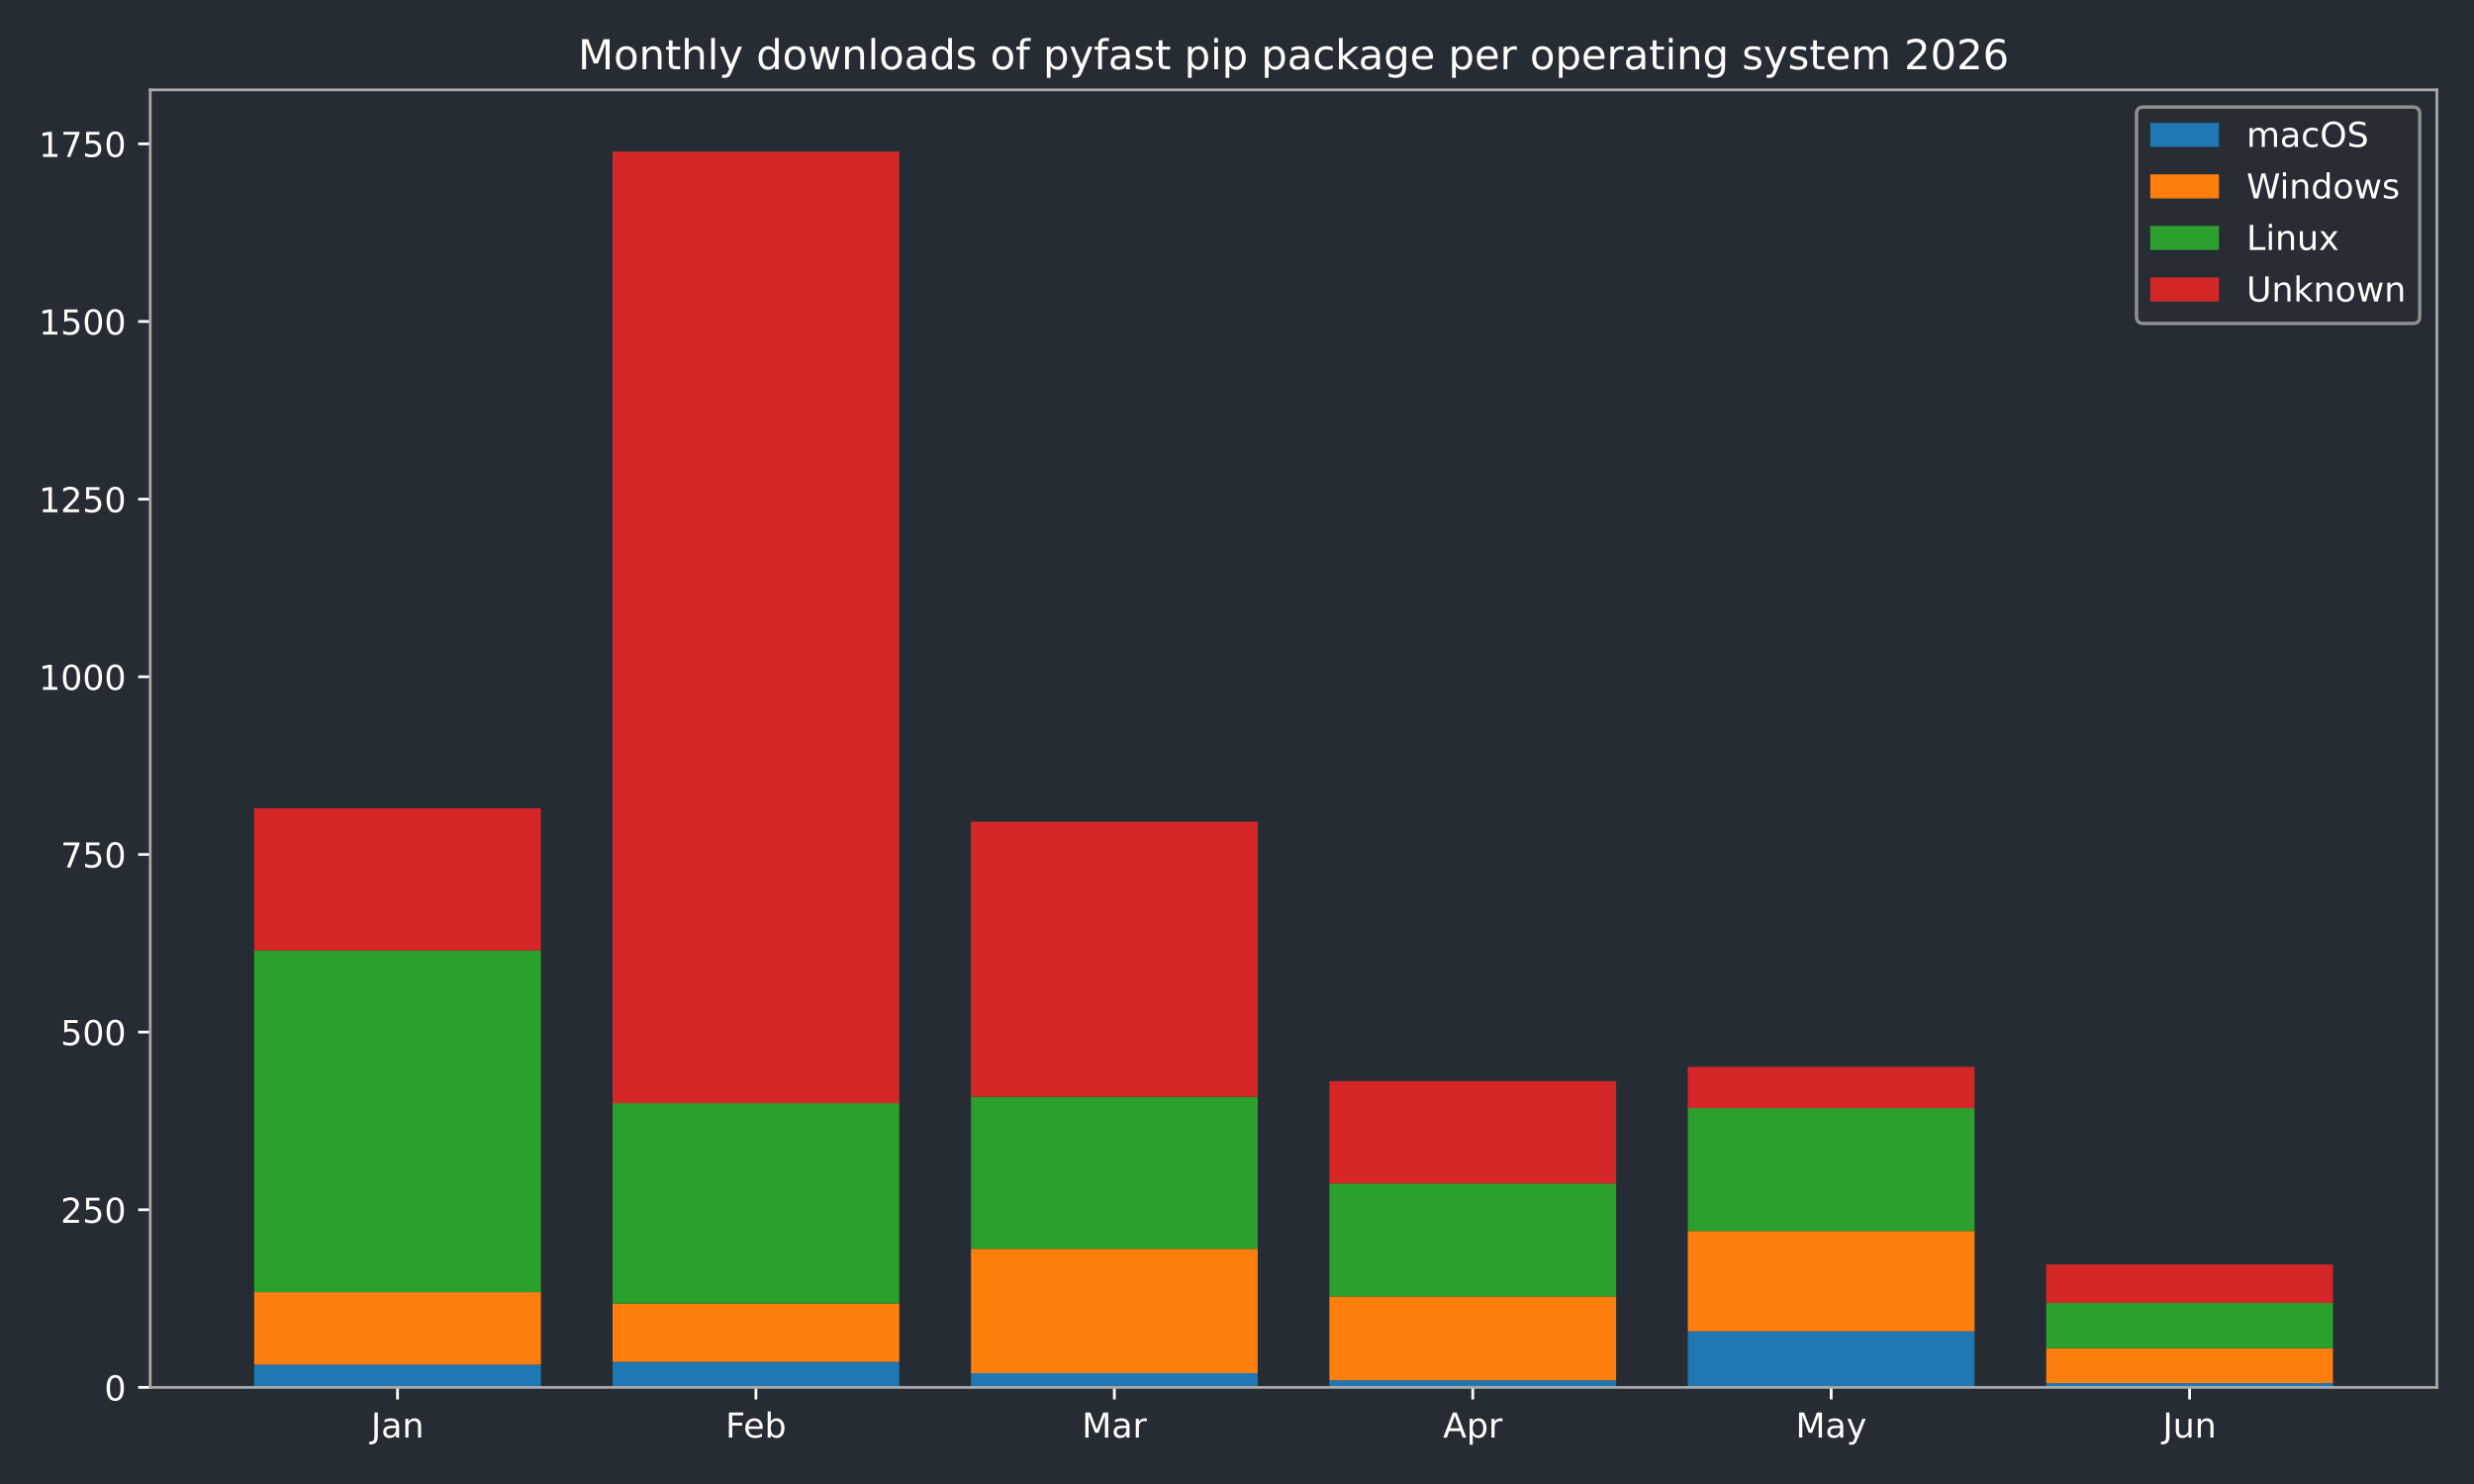
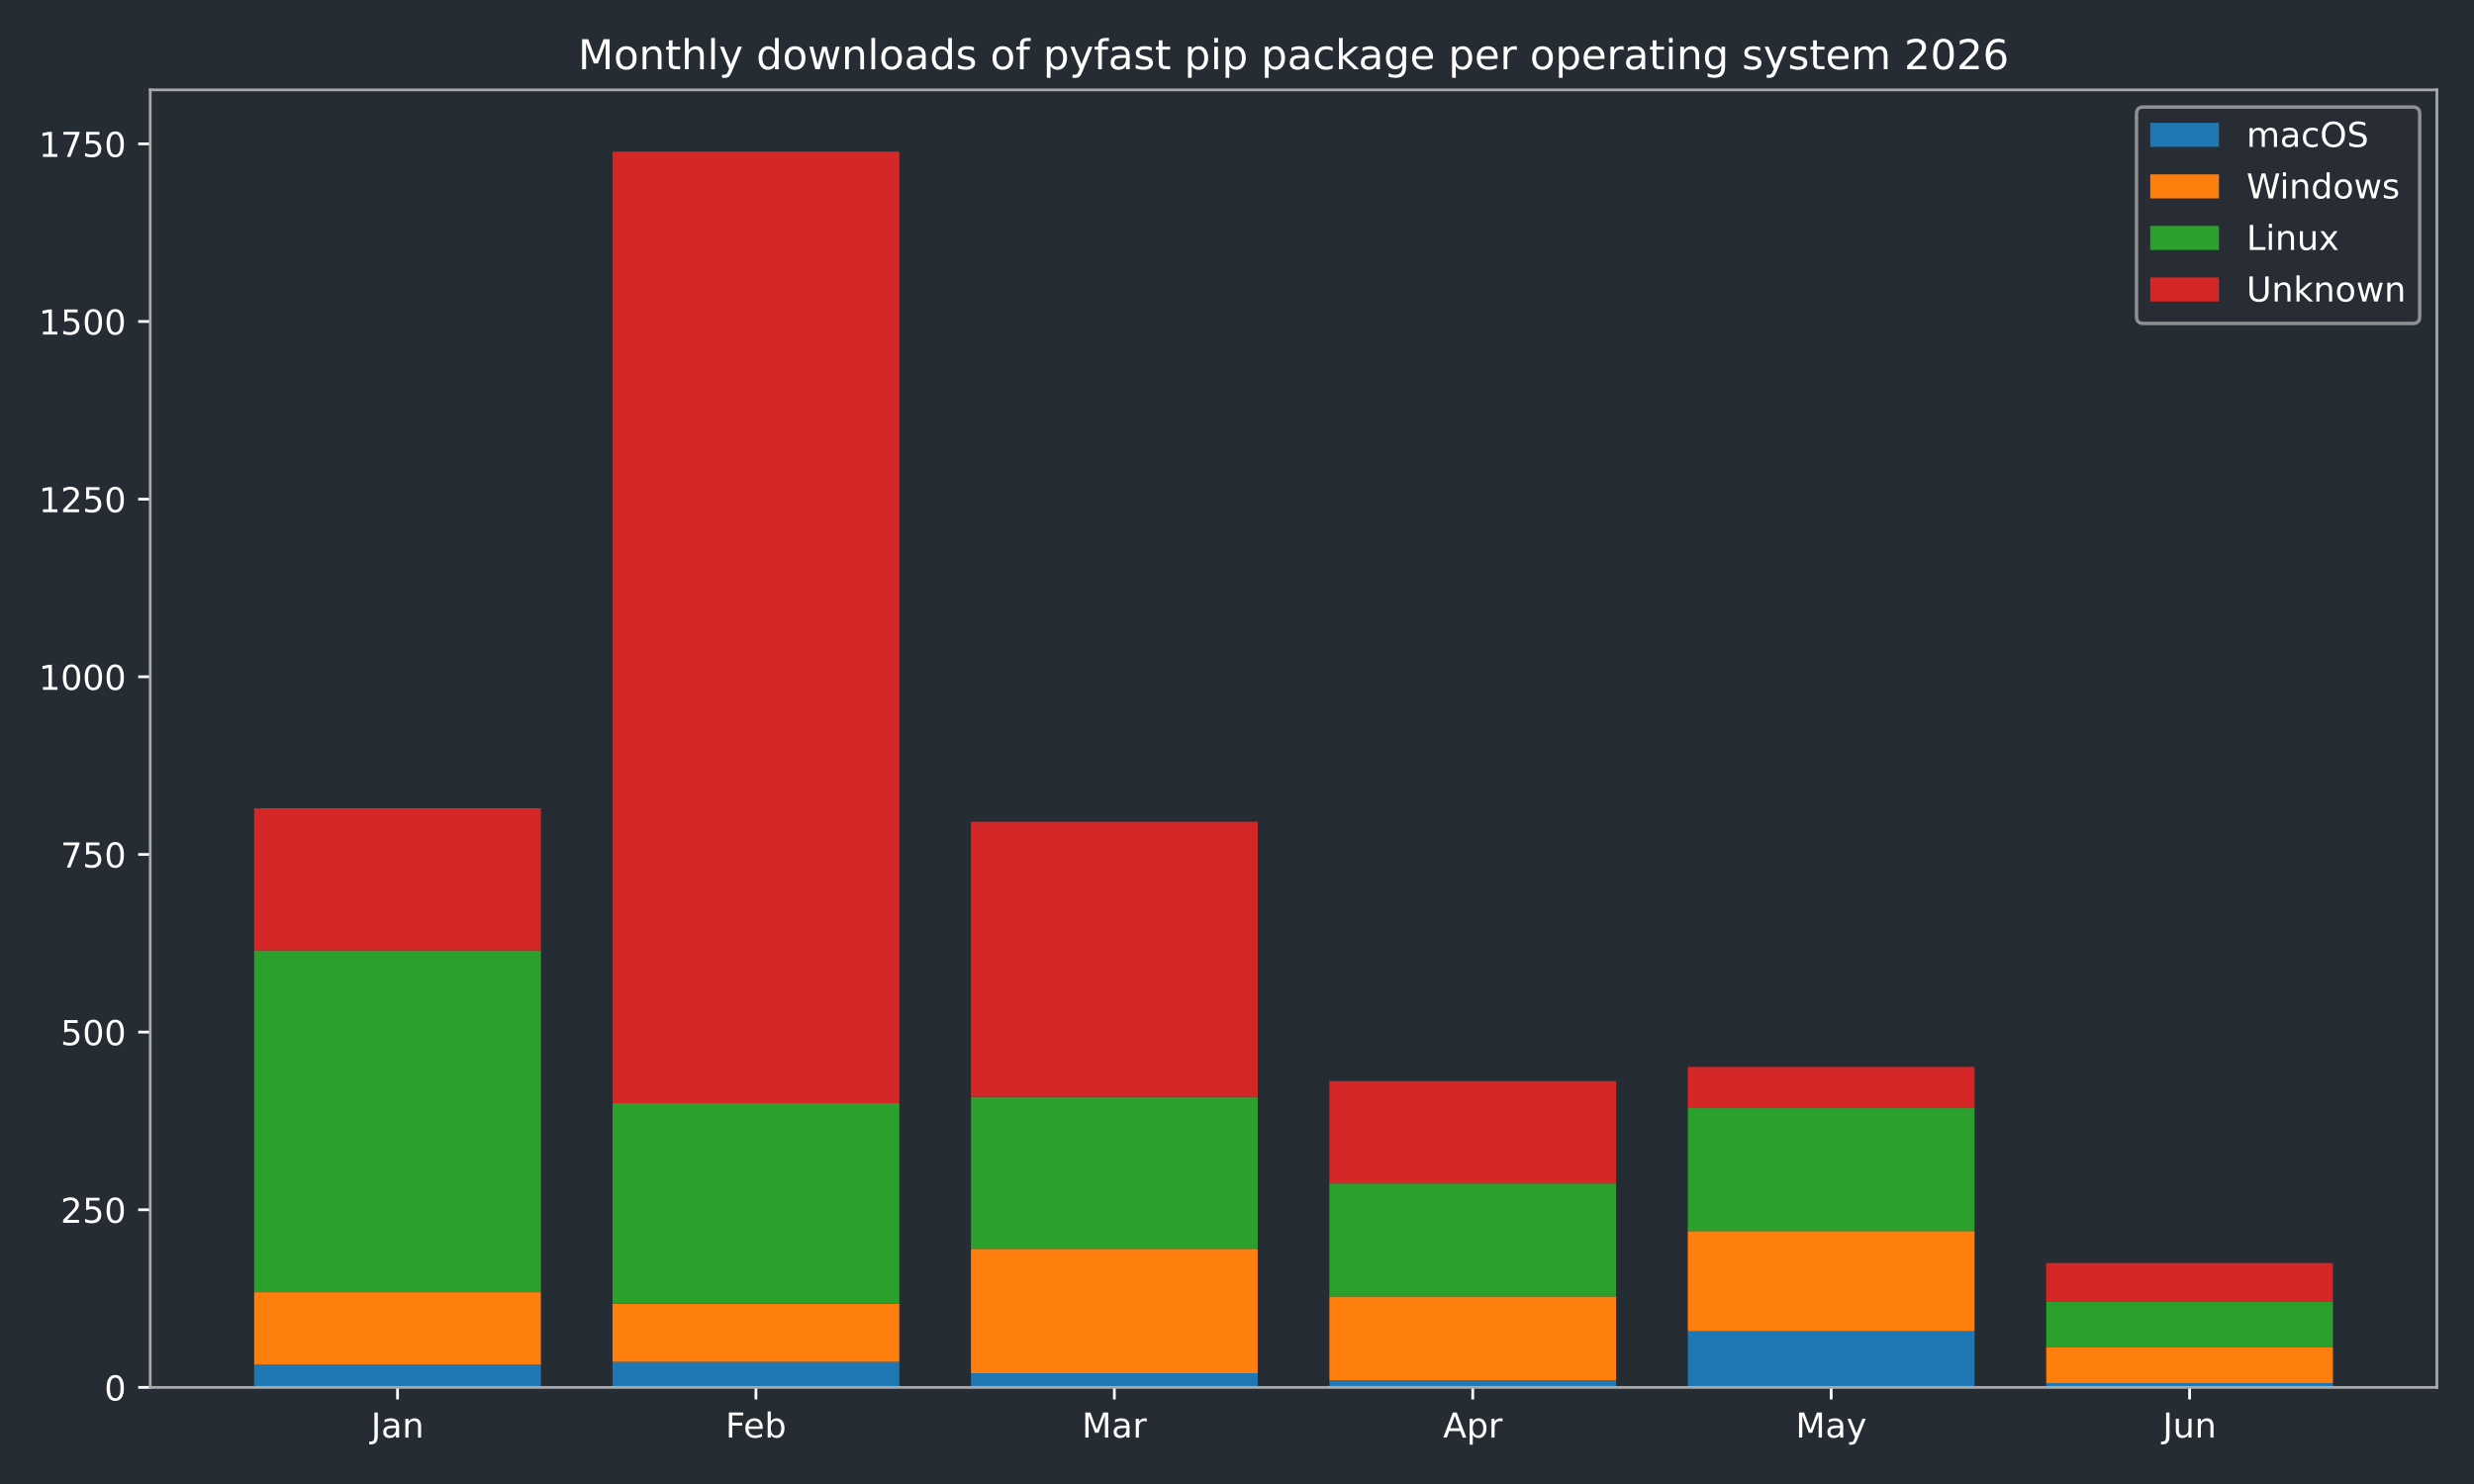
<svg xmlns="http://www.w3.org/2000/svg" xmlns:xlink="http://www.w3.org/1999/xlink" width="720pt" height="432pt" viewBox="0 0 720 432" version="1.1">
  <defs>
    <style type="text/css">*{stroke-linejoin: round; stroke-linecap: butt}</style>
  </defs>
  <g id="figure_1">
    <g id="patch_1">
      <path d="M 0 432  L 720 432  L 720 0  L 0 0  z " style="fill: #262c33" />
    </g>
    <g id="axes_1">
      <g id="patch_2">
        <path d="M 43.72 403.878  L 709.2 403.878  L 709.2 26.16  L 43.72 26.16  z " style="fill: #262c33" />
      </g>
      <g id="patch_3">
-         <path d="M 73.969 403.878  L 157.415 403.878  L 157.415 397.258  L 73.969 397.258  z " clip-path="url(#peeec0d2fd9)" style="fill: #1f77b4" />
+         <path d="M 73.969 403.878  L 157.415 403.878  L 157.415 397.258  L 73.969 397.258  z " clip-path="url(#pc3f02d7038)" style="fill: #1f77b4" />
      </g>
      <g id="patch_4">
-         <path d="M 178.276 403.878  L 261.722 403.878  L 261.722 396.431  L 178.276 396.431  z " clip-path="url(#peeec0d2fd9)" style="fill: #1f77b4" />
+         <path d="M 178.276 403.878  L 261.722 403.878  L 261.722 396.431  L 178.276 396.431  z " clip-path="url(#pc3f02d7038)" style="fill: #1f77b4" />
      </g>
      <g id="patch_5">
-         <path d="M 282.584 403.878  L 366.029 403.878  L 366.029 399.74  L 282.584 399.74  z " clip-path="url(#peeec0d2fd9)" style="fill: #1f77b4" />
+         <path d="M 282.584 403.878  L 366.029 403.878  L 366.029 399.74  L 282.584 399.74  z " clip-path="url(#pc3f02d7038)" style="fill: #1f77b4" />
      </g>
      <g id="patch_6">
-         <path d="M 386.891 403.878  L 470.336 403.878  L 470.336 401.809  L 386.891 401.809  z " clip-path="url(#peeec0d2fd9)" style="fill: #1f77b4" />
+         <path d="M 386.891 403.878  L 470.336 403.878  L 470.336 401.809  L 386.891 401.809  z " clip-path="url(#pc3f02d7038)" style="fill: #1f77b4" />
      </g>
      <g id="patch_7">
-         <path d="M 491.198 403.878  L 574.644 403.878  L 574.644 387.536  L 491.198 387.536  z " clip-path="url(#peeec0d2fd9)" style="fill: #1f77b4" />
+         <path d="M 491.198 403.878  L 574.644 403.878  L 574.644 387.536  L 491.198 387.536  z " clip-path="url(#pc3f02d7038)" style="fill: #1f77b4" />
      </g>
      <g id="patch_8">
-         <path d="M 595.505 403.878  L 678.951 403.878  L 678.951 402.636  L 595.505 402.636  z " clip-path="url(#peeec0d2fd9)" style="fill: #1f77b4" />
+         <path d="M 595.505 403.878  L 678.951 403.878  L 678.951 402.636  L 595.505 402.636  z " clip-path="url(#pc3f02d7038)" style="fill: #1f77b4" />
      </g>
      <g id="patch_9">
-         <path d="M 73.969 397.258  L 157.415 397.258  L 157.415 376.158  L 73.969 376.158  z " clip-path="url(#peeec0d2fd9)" style="fill: #ff7f0e" />
+         <path d="M 73.969 397.258  L 157.415 397.258  L 157.415 376.158  L 73.969 376.158  z " clip-path="url(#pc3f02d7038)" style="fill: #ff7f0e" />
      </g>
      <g id="patch_10">
-         <path d="M 178.276 396.431  L 261.722 396.431  L 261.722 379.468  L 178.276 379.468  z " clip-path="url(#peeec0d2fd9)" style="fill: #ff7f0e" />
+         <path d="M 178.276 396.431  L 261.722 396.431  L 261.722 379.468  L 178.276 379.468  z " clip-path="url(#pc3f02d7038)" style="fill: #ff7f0e" />
      </g>
      <g id="patch_11">
-         <path d="M 282.584 399.74  L 366.029 399.74  L 366.029 363.54  L 282.584 363.54  z " clip-path="url(#peeec0d2fd9)" style="fill: #ff7f0e" />
+         <path d="M 282.584 399.74  L 366.029 399.74  L 366.029 363.54  L 282.584 363.54  z " clip-path="url(#pc3f02d7038)" style="fill: #ff7f0e" />
      </g>
      <g id="patch_12">
-         <path d="M 386.891 401.809  L 470.336 401.809  L 470.336 377.399  L 386.891 377.399  z " clip-path="url(#peeec0d2fd9)" style="fill: #ff7f0e" />
+         <path d="M 386.891 401.809  L 470.336 401.809  L 470.336 377.399  L 386.891 377.399  z " clip-path="url(#pc3f02d7038)" style="fill: #ff7f0e" />
      </g>
      <g id="patch_13">
-         <path d="M 491.198 387.536  L 574.644 387.536  L 574.644 358.368  L 491.198 358.368  z " clip-path="url(#peeec0d2fd9)" style="fill: #ff7f0e" />
+         <path d="M 491.198 387.536  L 574.644 387.536  L 574.644 358.368  L 491.198 358.368  z " clip-path="url(#pc3f02d7038)" style="fill: #ff7f0e" />
      </g>
      <g id="patch_14">
-         <path d="M 595.505 402.636  L 678.951 402.636  L 678.951 392.5  L 595.505 392.5  z " clip-path="url(#peeec0d2fd9)" style="fill: #ff7f0e" />
+         <path d="M 595.505 402.636  L 678.951 402.636  L 678.951 392.087  L 595.505 392.087  z " clip-path="url(#pc3f02d7038)" style="fill: #ff7f0e" />
      </g>
      <g id="patch_15">
-         <path d="M 73.969 376.158  L 157.415 376.158  L 157.415 276.658  L 73.969 276.658  z " clip-path="url(#peeec0d2fd9)" style="fill: #2ca02c" />
+         <path d="M 73.969 376.158  L 157.415 376.158  L 157.415 276.658  L 73.969 276.658  z " clip-path="url(#pc3f02d7038)" style="fill: #2ca02c" />
      </g>
      <g id="patch_16">
-         <path d="M 178.276 379.468  L 261.722 379.468  L 261.722 321.133  L 178.276 321.133  z " clip-path="url(#peeec0d2fd9)" style="fill: #2ca02c" />
+         <path d="M 178.276 379.468  L 261.722 379.468  L 261.722 321.133  L 178.276 321.133  z " clip-path="url(#pc3f02d7038)" style="fill: #2ca02c" />
      </g>
      <g id="patch_17">
-         <path d="M 282.584 363.54  L 366.029 363.54  L 366.029 319.272  L 282.584 319.272  z " clip-path="url(#peeec0d2fd9)" style="fill: #2ca02c" />
+         <path d="M 282.584 363.54  L 366.029 363.54  L 366.029 319.272  L 282.584 319.272  z " clip-path="url(#pc3f02d7038)" style="fill: #2ca02c" />
      </g>
      <g id="patch_18">
-         <path d="M 386.891 377.399  L 470.336 377.399  L 470.336 344.509  L 386.891 344.509  z " clip-path="url(#peeec0d2fd9)" style="fill: #2ca02c" />
+         <path d="M 386.891 377.399  L 470.336 377.399  L 470.336 344.509  L 386.891 344.509  z " clip-path="url(#pc3f02d7038)" style="fill: #2ca02c" />
      </g>
      <g id="patch_19">
-         <path d="M 491.198 358.368  L 574.644 358.368  L 574.644 322.581  L 491.198 322.581  z " clip-path="url(#peeec0d2fd9)" style="fill: #2ca02c" />
+         <path d="M 491.198 358.368  L 574.644 358.368  L 574.644 322.581  L 491.198 322.581  z " clip-path="url(#pc3f02d7038)" style="fill: #2ca02c" />
      </g>
      <g id="patch_20">
-         <path d="M 595.505 392.5  L 678.951 392.5  L 678.951 379.261  L 595.505 379.261  z " clip-path="url(#peeec0d2fd9)" style="fill: #2ca02c" />
+         <path d="M 595.505 392.087  L 678.951 392.087  L 678.951 378.847  L 595.505 378.847  z " clip-path="url(#pc3f02d7038)" style="fill: #2ca02c" />
      </g>
      <g id="patch_21">
-         <path d="M 73.969 276.658  L 157.415 276.658  L 157.415 235.286  L 73.969 235.286  z " clip-path="url(#peeec0d2fd9)" style="fill: #d62728" />
+         <path d="M 73.969 276.658  L 157.415 276.658  L 157.415 235.286  L 73.969 235.286  z " clip-path="url(#pc3f02d7038)" style="fill: #d62728" />
      </g>
      <g id="patch_22">
-         <path d="M 178.276 321.133  L 261.722 321.133  L 261.722 44.147  L 178.276 44.147  z " clip-path="url(#peeec0d2fd9)" style="fill: #d62728" />
+         <path d="M 178.276 321.133  L 261.722 321.133  L 261.722 44.147  L 178.276 44.147  z " clip-path="url(#pc3f02d7038)" style="fill: #d62728" />
      </g>
      <g id="patch_23">
-         <path d="M 282.584 319.272  L 366.029 319.272  L 366.029 239.216  L 282.584 239.216  z " clip-path="url(#peeec0d2fd9)" style="fill: #d62728" />
+         <path d="M 282.584 319.272  L 366.029 319.272  L 366.029 239.216  L 282.584 239.216  z " clip-path="url(#pc3f02d7038)" style="fill: #d62728" />
      </g>
      <g id="patch_24">
-         <path d="M 386.891 344.509  L 470.336 344.509  L 470.336 314.721  L 386.891 314.721  z " clip-path="url(#peeec0d2fd9)" style="fill: #d62728" />
+         <path d="M 386.891 344.509  L 470.336 344.509  L 470.336 314.721  L 386.891 314.721  z " clip-path="url(#pc3f02d7038)" style="fill: #d62728" />
      </g>
      <g id="patch_25">
-         <path d="M 491.198 322.581  L 574.644 322.581  L 574.644 310.583  L 491.198 310.583  z " clip-path="url(#peeec0d2fd9)" style="fill: #d62728" />
+         <path d="M 491.198 322.581  L 574.644 322.581  L 574.644 310.583  L 491.198 310.583  z " clip-path="url(#pc3f02d7038)" style="fill: #d62728" />
      </g>
      <g id="patch_26">
-         <path d="M 595.505 379.261  L 678.951 379.261  L 678.951 368.091  L 595.505 368.091  z " clip-path="url(#peeec0d2fd9)" style="fill: #d62728" />
+         <path d="M 595.505 378.847  L 678.951 378.847  L 678.951 367.677  L 595.505 367.677  z " clip-path="url(#pc3f02d7038)" style="fill: #d62728" />
      </g>
      <g id="matplotlib.axis_1">
        <g id="xtick_1">
          <g id="line2d_1">
            <defs>
-               <path id="mffe01d338b" d="M 0 0  L 0 3.5  " style="stroke: #ffffff; stroke-width: 0.8" />
+               <path id="m0c573a6998" d="M 0 0  L 0 3.5  " style="stroke: #ffffff; stroke-width: 0.8" />
            </defs>
            <g>
-               <use xlink:href="#mffe01d338b" x="115.692" y="403.878" style="fill: #ffffff; stroke: #ffffff; stroke-width: 0.8" />
+               <use xlink:href="#m0c573a6998" x="115.692" y="403.878" style="fill: #ffffff; stroke: #ffffff; stroke-width: 0.8" />
            </g>
          </g>
          <g id="text_1">
            <g style="fill: #ffffff" transform="translate(107.9842 418.4753) scale(0.1 -0.1)">
              <defs>
                <path id="DejaVuSans-2d" d="M 628 4666  L 1259 4666  L 1259 325  Q 1259 -519 939 -900  Q 619 -1281 -91 -1281  L -331 -1281  L -331 -750  L -134 -750  Q 284 -750 456 -515  Q 628 -281 628 325  L 628 4666  z " transform="scale(0.015625)" />
                <path id="DejaVuSans-44" d="M 2194 1759  Q 1497 1759 1228 1600  Q 959 1441 959 1056  Q 959 750 1161 570  Q 1363 391 1709 391  Q 2188 391 2477 730  Q 2766 1069 2766 1631  L 2766 1759  L 2194 1759  z M 3341 1997  L 3341 0  L 2766 0  L 2766 531  Q 2569 213 2275 61  Q 1981 -91 1556 -91  Q 1019 -91 701 211  Q 384 513 384 1019  Q 384 1609 779 1909  Q 1175 2209 1959 2209  L 2766 2209  L 2766 2266  Q 2766 2663 2505 2880  Q 2244 3097 1772 3097  Q 1472 3097 1187 3025  Q 903 2953 641 2809  L 641 3341  Q 956 3463 1253 3523  Q 1550 3584 1831 3584  Q 2591 3584 2966 3190  Q 3341 2797 3341 1997  z " transform="scale(0.015625)" />
                <path id="DejaVuSans-51" d="M 3513 2113  L 3513 0  L 2938 0  L 2938 2094  Q 2938 2591 2744 2837  Q 2550 3084 2163 3084  Q 1697 3084 1428 2787  Q 1159 2491 1159 1978  L 1159 0  L 581 0  L 581 3500  L 1159 3500  L 1159 2956  Q 1366 3272 1645 3428  Q 1925 3584 2291 3584  Q 2894 3584 3203 3211  Q 3513 2838 3513 2113  z " transform="scale(0.015625)" />
              </defs>
              <use xlink:href="#DejaVuSans-2d" />
              <use xlink:href="#DejaVuSans-44" transform="translate(29.5 0)" />
              <use xlink:href="#DejaVuSans-51" transform="translate(90.78125 0)" />
            </g>
          </g>
        </g>
        <g id="xtick_2">
          <g id="line2d_2">
            <g>
-               <use xlink:href="#mffe01d338b" x="219.999" y="403.878" style="fill: #ffffff; stroke: #ffffff; stroke-width: 0.8" />
+               <use xlink:href="#m0c573a6998" x="219.999" y="403.878" style="fill: #ffffff; stroke: #ffffff; stroke-width: 0.8" />
            </g>
          </g>
          <g id="text_2">
            <g style="fill: #ffffff" transform="translate(211.1461 418.4761) scale(0.1 -0.1)">
              <defs>
                <path id="DejaVuSans-29" d="M 628 4666  L 3309 4666  L 3309 4134  L 1259 4134  L 1259 2759  L 3109 2759  L 3109 2228  L 1259 2228  L 1259 0  L 628 0  L 628 4666  z " transform="scale(0.015625)" />
                <path id="DejaVuSans-48" d="M 3597 1894  L 3597 1613  L 953 1613  Q 991 1019 1311 708  Q 1631 397 2203 397  Q 2534 397 2845 478  Q 3156 559 3463 722  L 3463 178  Q 3153 47 2828 -22  Q 2503 -91 2169 -91  Q 1331 -91 842 396  Q 353 884 353 1716  Q 353 2575 817 3079  Q 1281 3584 2069 3584  Q 2775 3584 3186 3129  Q 3597 2675 3597 1894  z M 3022 2063  Q 3016 2534 2758 2815  Q 2500 3097 2075 3097  Q 1594 3097 1305 2825  Q 1016 2553 972 2059  L 3022 2063  z " transform="scale(0.015625)" />
                <path id="DejaVuSans-45" d="M 3116 1747  Q 3116 2381 2855 2742  Q 2594 3103 2138 3103  Q 1681 3103 1420 2742  Q 1159 2381 1159 1747  Q 1159 1113 1420 752  Q 1681 391 2138 391  Q 2594 391 2855 752  Q 3116 1113 3116 1747  z M 1159 2969  Q 1341 3281 1617 3432  Q 1894 3584 2278 3584  Q 2916 3584 3314 3078  Q 3713 2572 3713 1747  Q 3713 922 3314 415  Q 2916 -91 2278 -91  Q 1894 -91 1617 61  Q 1341 213 1159 525  L 1159 0  L 581 0  L 581 4863  L 1159 4863  L 1159 2969  z " transform="scale(0.015625)" />
              </defs>
              <use xlink:href="#DejaVuSans-29" />
              <use xlink:href="#DejaVuSans-48" transform="translate(52.04688 0)" />
              <use xlink:href="#DejaVuSans-45" transform="translate(113.5781 0)" />
            </g>
          </g>
        </g>
        <g id="xtick_3">
          <g id="line2d_3">
            <g>
-               <use xlink:href="#mffe01d338b" x="324.306" y="403.878" style="fill: #ffffff; stroke: #ffffff; stroke-width: 0.8" />
+               <use xlink:href="#m0c573a6998" x="324.306" y="403.878" style="fill: #ffffff; stroke: #ffffff; stroke-width: 0.8" />
            </g>
          </g>
          <g id="text_3">
            <g style="fill: #ffffff" transform="translate(314.8728 418.4753) scale(0.1 -0.1)">
              <defs>
                <path id="DejaVuSans-30" d="M 628 4666  L 1569 4666  L 2759 1491  L 3956 4666  L 4897 4666  L 4897 0  L 4281 0  L 4281 4097  L 3078 897  L 2444 897  L 1241 4097  L 1241 0  L 628 0  L 628 4666  z " transform="scale(0.015625)" />
                <path id="DejaVuSans-55" d="M 2631 2963  Q 2534 3019 2420 3045  Q 2306 3072 2169 3072  Q 1681 3072 1420 2755  Q 1159 2438 1159 1844  L 1159 0  L 581 0  L 581 3500  L 1159 3500  L 1159 2956  Q 1341 3275 1631 3429  Q 1922 3584 2338 3584  Q 2397 3584 2469 3576  Q 2541 3569 2628 3553  L 2631 2963  z " transform="scale(0.015625)" />
              </defs>
              <use xlink:href="#DejaVuSans-30" />
              <use xlink:href="#DejaVuSans-44" transform="translate(86.28125 0)" />
              <use xlink:href="#DejaVuSans-55" transform="translate(147.5625 0)" />
            </g>
          </g>
        </g>
        <g id="xtick_4">
          <g id="line2d_4">
            <g>
-               <use xlink:href="#mffe01d338b" x="428.614" y="403.878" style="fill: #ffffff; stroke: #ffffff; stroke-width: 0.8" />
+               <use xlink:href="#m0c573a6998" x="428.614" y="403.878" style="fill: #ffffff; stroke: #ffffff; stroke-width: 0.8" />
            </g>
          </g>
          <g id="text_4">
            <g style="fill: #ffffff" transform="translate(419.9636 418.4753) scale(0.1 -0.1)">
              <defs>
                <path id="DejaVuSans-24" d="M 2188 4044  L 1331 1722  L 3047 1722  L 2188 4044  z M 1831 4666  L 2547 4666  L 4325 0  L 3669 0  L 3244 1197  L 1141 1197  L 716 0  L 50 0  L 1831 4666  z " transform="scale(0.015625)" />
                <path id="DejaVuSans-53" d="M 1159 525  L 1159 -1331  L 581 -1331  L 581 3500  L 1159 3500  L 1159 2969  Q 1341 3281 1617 3432  Q 1894 3584 2278 3584  Q 2916 3584 3314 3078  Q 3713 2572 3713 1747  Q 3713 922 3314 415  Q 2916 -91 2278 -91  Q 1894 -91 1617 61  Q 1341 213 1159 525  z M 3116 1747  Q 3116 2381 2855 2742  Q 2594 3103 2138 3103  Q 1681 3103 1420 2742  Q 1159 2381 1159 1747  Q 1159 1113 1420 752  Q 1681 391 2138 391  Q 2594 391 2855 752  Q 3116 1113 3116 1747  z " transform="scale(0.015625)" />
              </defs>
              <use xlink:href="#DejaVuSans-24" />
              <use xlink:href="#DejaVuSans-53" transform="translate(68.40625 0)" />
              <use xlink:href="#DejaVuSans-55" transform="translate(131.8906 0)" />
            </g>
          </g>
        </g>
        <g id="xtick_5">
          <g id="line2d_5">
            <g>
-               <use xlink:href="#mffe01d338b" x="532.921" y="403.878" style="fill: #ffffff; stroke: #ffffff; stroke-width: 0.8" />
+               <use xlink:href="#m0c573a6998" x="532.921" y="403.878" style="fill: #ffffff; stroke: #ffffff; stroke-width: 0.8" />
            </g>
          </g>
          <g id="text_5">
            <g style="fill: #ffffff" transform="translate(522.5833 418.4753) scale(0.1 -0.1)">
              <defs>
                <path id="DejaVuSans-5c" d="M 2059 -325  Q 1816 -950 1584 -1140  Q 1353 -1331 966 -1331  L 506 -1331  L 506 -850  L 844 -850  Q 1081 -850 1212 -737  Q 1344 -625 1503 -206  L 1606 56  L 191 3500  L 800 3500  L 1894 763  L 2988 3500  L 3597 3500  L 2059 -325  z " transform="scale(0.015625)" />
              </defs>
              <use xlink:href="#DejaVuSans-30" />
              <use xlink:href="#DejaVuSans-44" transform="translate(86.28125 0)" />
              <use xlink:href="#DejaVuSans-5c" transform="translate(147.5625 0)" />
            </g>
          </g>
        </g>
        <g id="xtick_6">
          <g id="line2d_6">
            <g>
-               <use xlink:href="#mffe01d338b" x="637.228" y="403.878" style="fill: #ffffff; stroke: #ffffff; stroke-width: 0.8" />
+               <use xlink:href="#m0c573a6998" x="637.228" y="403.878" style="fill: #ffffff; stroke: #ffffff; stroke-width: 0.8" />
            </g>
          </g>
          <g id="text_6">
            <g style="fill: #ffffff" transform="translate(629.4155 418.4753) scale(0.1 -0.1)">
              <defs>
                <path id="DejaVuSans-58" d="M 544 1381  L 544 3500  L 1119 3500  L 1119 1403  Q 1119 906 1312 657  Q 1506 409 1894 409  Q 2359 409 2629 706  Q 2900 1003 2900 1516  L 2900 3500  L 3475 3500  L 3475 0  L 2900 0  L 2900 538  Q 2691 219 2414 64  Q 2138 -91 1772 -91  Q 1169 -91 856 284  Q 544 659 544 1381  z M 1991 3584  L 1991 3584  z " transform="scale(0.015625)" />
              </defs>
              <use xlink:href="#DejaVuSans-2d" />
              <use xlink:href="#DejaVuSans-58" transform="translate(29.5 0)" />
              <use xlink:href="#DejaVuSans-51" transform="translate(92.875 0)" />
            </g>
          </g>
        </g>
      </g>
      <g id="matplotlib.axis_2">
        <g id="ytick_1">
          <g id="line2d_7">
            <defs>
-               <path id="mca0aebf46c" d="M 0 0  L -3.5 0  " style="stroke: #ffffff; stroke-width: 0.8" />
+               <path id="mbd02a5429d" d="M 0 0  L -3.5 0  " style="stroke: #ffffff; stroke-width: 0.8" />
            </defs>
            <g>
-               <use xlink:href="#mca0aebf46c" x="43.72" y="403.878" style="fill: #ffffff; stroke: #ffffff; stroke-width: 0.8" />
+               <use xlink:href="#mbd02a5429d" x="43.72" y="403.878" style="fill: #ffffff; stroke: #ffffff; stroke-width: 0.8" />
            </g>
          </g>
          <g id="text_7">
            <g style="fill: #ffffff" transform="translate(30.3575 407.6765) scale(0.1 -0.1)">
              <defs>
                <path id="DejaVuSans-13" d="M 2034 4250  Q 1547 4250 1301 3770  Q 1056 3291 1056 2328  Q 1056 1369 1301 889  Q 1547 409 2034 409  Q 2525 409 2770 889  Q 3016 1369 3016 2328  Q 3016 3291 2770 3770  Q 2525 4250 2034 4250  z M 2034 4750  Q 2819 4750 3233 4129  Q 3647 3509 3647 2328  Q 3647 1150 3233 529  Q 2819 -91 2034 -91  Q 1250 -91 836 529  Q 422 1150 422 2328  Q 422 3509 836 4129  Q 1250 4750 2034 4750  z " transform="scale(0.015625)" />
              </defs>
              <use xlink:href="#DejaVuSans-13" />
            </g>
          </g>
        </g>
        <g id="ytick_2">
          <g id="line2d_8">
            <g>
-               <use xlink:href="#mca0aebf46c" x="43.72" y="352.162" style="fill: #ffffff; stroke: #ffffff; stroke-width: 0.8" />
+               <use xlink:href="#mbd02a5429d" x="43.72" y="352.162" style="fill: #ffffff; stroke: #ffffff; stroke-width: 0.8" />
            </g>
          </g>
          <g id="text_8">
            <g style="fill: #ffffff" transform="translate(17.6325 355.9613) scale(0.1 -0.1)">
              <defs>
                <path id="DejaVuSans-15" d="M 1228 531  L 3431 531  L 3431 0  L 469 0  L 469 531  Q 828 903 1448 1529  Q 2069 2156 2228 2338  Q 2531 2678 2651 2914  Q 2772 3150 2772 3378  Q 2772 3750 2511 3984  Q 2250 4219 1831 4219  Q 1534 4219 1204 4116  Q 875 4013 500 3803  L 500 4441  Q 881 4594 1212 4672  Q 1544 4750 1819 4750  Q 2544 4750 2975 4387  Q 3406 4025 3406 3419  Q 3406 3131 3298 2873  Q 3191 2616 2906 2266  Q 2828 2175 2409 1742  Q 1991 1309 1228 531  z " transform="scale(0.015625)" />
                <path id="DejaVuSans-18" d="M 691 4666  L 3169 4666  L 3169 4134  L 1269 4134  L 1269 2991  Q 1406 3038 1543 3061  Q 1681 3084 1819 3084  Q 2600 3084 3056 2656  Q 3513 2228 3513 1497  Q 3513 744 3044 326  Q 2575 -91 1722 -91  Q 1428 -91 1123 -41  Q 819 9 494 109  L 494 744  Q 775 591 1075 516  Q 1375 441 1709 441  Q 2250 441 2565 725  Q 2881 1009 2881 1497  Q 2881 1984 2565 2268  Q 2250 2553 1709 2553  Q 1456 2553 1204 2497  Q 953 2441 691 2322  L 691 4666  z " transform="scale(0.015625)" />
              </defs>
              <use xlink:href="#DejaVuSans-15" />
              <use xlink:href="#DejaVuSans-18" transform="translate(63.625 0)" />
              <use xlink:href="#DejaVuSans-13" transform="translate(127.25 0)" />
            </g>
          </g>
        </g>
        <g id="ytick_3">
          <g id="line2d_9">
            <g>
-               <use xlink:href="#mca0aebf46c" x="43.72" y="300.447" style="fill: #ffffff; stroke: #ffffff; stroke-width: 0.8" />
+               <use xlink:href="#mbd02a5429d" x="43.72" y="300.447" style="fill: #ffffff; stroke: #ffffff; stroke-width: 0.8" />
            </g>
          </g>
          <g id="text_9">
            <g style="fill: #ffffff" transform="translate(17.6325 304.246) scale(0.1 -0.1)">
              <use xlink:href="#DejaVuSans-18" />
              <use xlink:href="#DejaVuSans-13" transform="translate(63.625 0)" />
              <use xlink:href="#DejaVuSans-13" transform="translate(127.25 0)" />
            </g>
          </g>
        </g>
        <g id="ytick_4">
          <g id="line2d_10">
            <g>
-               <use xlink:href="#mca0aebf46c" x="43.72" y="248.732" style="fill: #ffffff; stroke: #ffffff; stroke-width: 0.8" />
+               <use xlink:href="#mbd02a5429d" x="43.72" y="248.732" style="fill: #ffffff; stroke: #ffffff; stroke-width: 0.8" />
            </g>
          </g>
          <g id="text_10">
            <g style="fill: #ffffff" transform="translate(17.6325 252.5308) scale(0.1 -0.1)">
              <defs>
                <path id="DejaVuSans-1a" d="M 525 4666  L 3525 4666  L 3525 4397  L 1831 0  L 1172 0  L 2766 4134  L 525 4134  L 525 4666  z " transform="scale(0.015625)" />
              </defs>
              <use xlink:href="#DejaVuSans-1a" />
              <use xlink:href="#DejaVuSans-18" transform="translate(63.625 0)" />
              <use xlink:href="#DejaVuSans-13" transform="translate(127.25 0)" />
            </g>
          </g>
        </g>
        <g id="ytick_5">
          <g id="line2d_11">
            <g>
-               <use xlink:href="#mca0aebf46c" x="43.72" y="197.017" style="fill: #ffffff; stroke: #ffffff; stroke-width: 0.8" />
+               <use xlink:href="#mbd02a5429d" x="43.72" y="197.017" style="fill: #ffffff; stroke: #ffffff; stroke-width: 0.8" />
            </g>
          </g>
          <g id="text_11">
            <g style="fill: #ffffff" transform="translate(11.27 200.8156) scale(0.1 -0.1)">
              <defs>
                <path id="DejaVuSans-14" d="M 794 531  L 1825 531  L 1825 4091  L 703 3866  L 703 4441  L 1819 4666  L 2450 4666  L 2450 531  L 3481 531  L 3481 0  L 794 0  L 794 531  z " transform="scale(0.015625)" />
              </defs>
              <use xlink:href="#DejaVuSans-14" />
              <use xlink:href="#DejaVuSans-13" transform="translate(63.625 0)" />
              <use xlink:href="#DejaVuSans-13" transform="translate(127.25 0)" />
              <use xlink:href="#DejaVuSans-13" transform="translate(190.875 0)" />
            </g>
          </g>
        </g>
        <g id="ytick_6">
          <g id="line2d_12">
            <g>
-               <use xlink:href="#mca0aebf46c" x="43.72" y="145.302" style="fill: #ffffff; stroke: #ffffff; stroke-width: 0.8" />
+               <use xlink:href="#mbd02a5429d" x="43.72" y="145.302" style="fill: #ffffff; stroke: #ffffff; stroke-width: 0.8" />
            </g>
          </g>
          <g id="text_12">
            <g style="fill: #ffffff" transform="translate(11.27 149.1004) scale(0.1 -0.1)">
              <use xlink:href="#DejaVuSans-14" />
              <use xlink:href="#DejaVuSans-15" transform="translate(63.625 0)" />
              <use xlink:href="#DejaVuSans-18" transform="translate(127.25 0)" />
              <use xlink:href="#DejaVuSans-13" transform="translate(190.875 0)" />
            </g>
          </g>
        </g>
        <g id="ytick_7">
          <g id="line2d_13">
            <g>
-               <use xlink:href="#mca0aebf46c" x="43.72" y="93.586" style="fill: #ffffff; stroke: #ffffff; stroke-width: 0.8" />
+               <use xlink:href="#mbd02a5429d" x="43.72" y="93.586" style="fill: #ffffff; stroke: #ffffff; stroke-width: 0.8" />
            </g>
          </g>
          <g id="text_13">
            <g style="fill: #ffffff" transform="translate(11.27 97.38514) scale(0.1 -0.1)">
              <use xlink:href="#DejaVuSans-14" />
              <use xlink:href="#DejaVuSans-18" transform="translate(63.625 0)" />
              <use xlink:href="#DejaVuSans-13" transform="translate(127.25 0)" />
              <use xlink:href="#DejaVuSans-13" transform="translate(190.875 0)" />
            </g>
          </g>
        </g>
        <g id="ytick_8">
          <g id="line2d_14">
            <g>
-               <use xlink:href="#mca0aebf46c" x="43.72" y="41.871" style="fill: #ffffff; stroke: #ffffff; stroke-width: 0.8" />
+               <use xlink:href="#mbd02a5429d" x="43.72" y="41.871" style="fill: #ffffff; stroke: #ffffff; stroke-width: 0.8" />
            </g>
          </g>
          <g id="text_14">
            <g style="fill: #ffffff" transform="translate(11.27 45.66991) scale(0.1 -0.1)">
              <use xlink:href="#DejaVuSans-14" />
              <use xlink:href="#DejaVuSans-1a" transform="translate(63.625 0)" />
              <use xlink:href="#DejaVuSans-18" transform="translate(127.25 0)" />
              <use xlink:href="#DejaVuSans-13" transform="translate(190.875 0)" />
            </g>
          </g>
        </g>
      </g>
      <g id="patch_27">
        <path d="M 43.72 403.878  L 43.72 26.16  " style="fill: none; stroke: #a9a9a9; stroke-width: 0.8; stroke-linejoin: miter; stroke-linecap: square" />
      </g>
      <g id="patch_28">
        <path d="M 709.2 403.878  L 709.2 26.16  " style="fill: none; stroke: #a9a9a9; stroke-width: 0.8; stroke-linejoin: miter; stroke-linecap: square" />
      </g>
      <g id="patch_29">
        <path d="M 43.72 403.878  L 709.2 403.878  " style="fill: none; stroke: #a9a9a9; stroke-width: 0.8; stroke-linejoin: miter; stroke-linecap: square" />
      </g>
      <g id="patch_30">
        <path d="M 43.72 26.16  L 709.2 26.16  " style="fill: none; stroke: #a9a9a9; stroke-width: 0.8; stroke-linejoin: miter; stroke-linecap: square" />
      </g>
      <g id="text_15">
        <g style="fill: #ffffff" transform="translate(168.2328 20.16) scale(0.12 -0.12)">
          <defs>
            <path id="DejaVuSans-52" d="M 1959 3097  Q 1497 3097 1228 2736  Q 959 2375 959 1747  Q 959 1119 1226 758  Q 1494 397 1959 397  Q 2419 397 2687 759  Q 2956 1122 2956 1747  Q 2956 2369 2687 2733  Q 2419 3097 1959 3097  z M 1959 3584  Q 2709 3584 3137 3096  Q 3566 2609 3566 1747  Q 3566 888 3137 398  Q 2709 -91 1959 -91  Q 1206 -91 779 398  Q 353 888 353 1747  Q 353 2609 779 3096  Q 1206 3584 1959 3584  z " transform="scale(0.015625)" />
            <path id="DejaVuSans-57" d="M 1172 4494  L 1172 3500  L 2356 3500  L 2356 3053  L 1172 3053  L 1172 1153  Q 1172 725 1289 603  Q 1406 481 1766 481  L 2356 481  L 2356 0  L 1766 0  Q 1100 0 847 248  Q 594 497 594 1153  L 594 3053  L 172 3053  L 172 3500  L 594 3500  L 594 4494  L 1172 4494  z " transform="scale(0.015625)" />
            <path id="DejaVuSans-4b" d="M 3513 2113  L 3513 0  L 2938 0  L 2938 2094  Q 2938 2591 2744 2837  Q 2550 3084 2163 3084  Q 1697 3084 1428 2787  Q 1159 2491 1159 1978  L 1159 0  L 581 0  L 581 4863  L 1159 4863  L 1159 2956  Q 1366 3272 1645 3428  Q 1925 3584 2291 3584  Q 2894 3584 3203 3211  Q 3513 2838 3513 2113  z " transform="scale(0.015625)" />
            <path id="DejaVuSans-4f" d="M 603 4863  L 1178 4863  L 1178 0  L 603 0  L 603 4863  z " transform="scale(0.015625)" />
            <path id="DejaVuSans-3" transform="scale(0.015625)" />
            <path id="DejaVuSans-47" d="M 2906 2969  L 2906 4863  L 3481 4863  L 3481 0  L 2906 0  L 2906 525  Q 2725 213 2448 61  Q 2172 -91 1784 -91  Q 1150 -91 751 415  Q 353 922 353 1747  Q 353 2572 751 3078  Q 1150 3584 1784 3584  Q 2172 3584 2448 3432  Q 2725 3281 2906 2969  z M 947 1747  Q 947 1113 1208 752  Q 1469 391 1925 391  Q 2381 391 2643 752  Q 2906 1113 2906 1747  Q 2906 2381 2643 2742  Q 2381 3103 1925 3103  Q 1469 3103 1208 2742  Q 947 2381 947 1747  z " transform="scale(0.015625)" />
            <path id="DejaVuSans-5a" d="M 269 3500  L 844 3500  L 1563 769  L 2278 3500  L 2956 3500  L 3675 769  L 4391 3500  L 4966 3500  L 4050 0  L 3372 0  L 2619 2869  L 1863 0  L 1184 0  L 269 3500  z " transform="scale(0.015625)" />
            <path id="DejaVuSans-56" d="M 2834 3397  L 2834 2853  Q 2591 2978 2328 3040  Q 2066 3103 1784 3103  Q 1356 3103 1142 2972  Q 928 2841 928 2578  Q 928 2378 1081 2264  Q 1234 2150 1697 2047  L 1894 2003  Q 2506 1872 2764 1633  Q 3022 1394 3022 966  Q 3022 478 2636 193  Q 2250 -91 1575 -91  Q 1294 -91 989 -36  Q 684 19 347 128  L 347 722  Q 666 556 975 473  Q 1284 391 1588 391  Q 1994 391 2212 530  Q 2431 669 2431 922  Q 2431 1156 2273 1281  Q 2116 1406 1581 1522  L 1381 1569  Q 847 1681 609 1914  Q 372 2147 372 2553  Q 372 3047 722 3315  Q 1072 3584 1716 3584  Q 2034 3584 2315 3537  Q 2597 3491 2834 3397  z " transform="scale(0.015625)" />
            <path id="DejaVuSans-49" d="M 2375 4863  L 2375 4384  L 1825 4384  Q 1516 4384 1395 4259  Q 1275 4134 1275 3809  L 1275 3500  L 2222 3500  L 2222 3053  L 1275 3053  L 1275 0  L 697 0  L 697 3053  L 147 3053  L 147 3500  L 697 3500  L 697 3744  Q 697 4328 969 4595  Q 1241 4863 1831 4863  L 2375 4863  z " transform="scale(0.015625)" />
            <path id="DejaVuSans-4c" d="M 603 3500  L 1178 3500  L 1178 0  L 603 0  L 603 3500  z M 603 4863  L 1178 4863  L 1178 4134  L 603 4134  L 603 4863  z " transform="scale(0.015625)" />
            <path id="DejaVuSans-46" d="M 3122 3366  L 3122 2828  Q 2878 2963 2633 3030  Q 2388 3097 2138 3097  Q 1578 3097 1268 2742  Q 959 2388 959 1747  Q 959 1106 1268 751  Q 1578 397 2138 397  Q 2388 397 2633 464  Q 2878 531 3122 666  L 3122 134  Q 2881 22 2623 -34  Q 2366 -91 2075 -91  Q 1284 -91 818 406  Q 353 903 353 1747  Q 353 2603 823 3093  Q 1294 3584 2113 3584  Q 2378 3584 2631 3529  Q 2884 3475 3122 3366  z " transform="scale(0.015625)" />
            <path id="DejaVuSans-4e" d="M 581 4863  L 1159 4863  L 1159 1991  L 2875 3500  L 3609 3500  L 1753 1863  L 3688 0  L 2938 0  L 1159 1709  L 1159 0  L 581 0  L 581 4863  z " transform="scale(0.015625)" />
            <path id="DejaVuSans-4a" d="M 2906 1791  Q 2906 2416 2648 2759  Q 2391 3103 1925 3103  Q 1463 3103 1205 2759  Q 947 2416 947 1791  Q 947 1169 1205 825  Q 1463 481 1925 481  Q 2391 481 2648 825  Q 2906 1169 2906 1791  z M 3481 434  Q 3481 -459 3084 -895  Q 2688 -1331 1869 -1331  Q 1566 -1331 1297 -1286  Q 1028 -1241 775 -1147  L 775 -588  Q 1028 -725 1275 -790  Q 1522 -856 1778 -856  Q 2344 -856 2625 -561  Q 2906 -266 2906 331  L 2906 616  Q 2728 306 2450 153  Q 2172 0 1784 0  Q 1141 0 747 490  Q 353 981 353 1791  Q 353 2603 747 3093  Q 1141 3584 1784 3584  Q 2172 3584 2450 3431  Q 2728 3278 2906 2969  L 2906 3500  L 3481 3500  L 3481 434  z " transform="scale(0.015625)" />
            <path id="DejaVuSans-50" d="M 3328 2828  Q 3544 3216 3844 3400  Q 4144 3584 4550 3584  Q 5097 3584 5394 3201  Q 5691 2819 5691 2113  L 5691 0  L 5113 0  L 5113 2094  Q 5113 2597 4934 2840  Q 4756 3084 4391 3084  Q 3944 3084 3684 2787  Q 3425 2491 3425 1978  L 3425 0  L 2847 0  L 2847 2094  Q 2847 2600 2669 2842  Q 2491 3084 2119 3084  Q 1678 3084 1418 2786  Q 1159 2488 1159 1978  L 1159 0  L 581 0  L 581 3500  L 1159 3500  L 1159 2956  Q 1356 3278 1631 3431  Q 1906 3584 2284 3584  Q 2666 3584 2933 3390  Q 3200 3197 3328 2828  z " transform="scale(0.015625)" />
            <path id="DejaVuSans-19" d="M 2113 2584  Q 1688 2584 1439 2293  Q 1191 2003 1191 1497  Q 1191 994 1439 701  Q 1688 409 2113 409  Q 2538 409 2786 701  Q 3034 994 3034 1497  Q 3034 2003 2786 2293  Q 2538 2584 2113 2584  z M 3366 4563  L 3366 3988  Q 3128 4100 2886 4159  Q 2644 4219 2406 4219  Q 1781 4219 1451 3797  Q 1122 3375 1075 2522  Q 1259 2794 1537 2939  Q 1816 3084 2150 3084  Q 2853 3084 3261 2657  Q 3669 2231 3669 1497  Q 3669 778 3244 343  Q 2819 -91 2113 -91  Q 1303 -91 875 529  Q 447 1150 447 2328  Q 447 3434 972 4092  Q 1497 4750 2381 4750  Q 2619 4750 2861 4703  Q 3103 4656 3366 4563  z " transform="scale(0.015625)" />
          </defs>
          <use xlink:href="#DejaVuSans-30" />
          <use xlink:href="#DejaVuSans-52" transform="translate(86.28125 0)" />
          <use xlink:href="#DejaVuSans-51" transform="translate(147.4688 0)" />
          <use xlink:href="#DejaVuSans-57" transform="translate(210.8438 0)" />
          <use xlink:href="#DejaVuSans-4b" transform="translate(250.0469 0)" />
          <use xlink:href="#DejaVuSans-4f" transform="translate(313.4219 0)" />
          <use xlink:href="#DejaVuSans-5c" transform="translate(341.2031 0)" />
          <use xlink:href="#DejaVuSans-3" transform="translate(400.3906 0)" />
          <use xlink:href="#DejaVuSans-47" transform="translate(432.1719 0)" />
          <use xlink:href="#DejaVuSans-52" transform="translate(495.6562 0)" />
          <use xlink:href="#DejaVuSans-5a" transform="translate(556.8438 0)" />
          <use xlink:href="#DejaVuSans-51" transform="translate(638.625 0)" />
          <use xlink:href="#DejaVuSans-4f" transform="translate(702 0)" />
          <use xlink:href="#DejaVuSans-52" transform="translate(729.7812 0)" />
          <use xlink:href="#DejaVuSans-44" transform="translate(790.9688 0)" />
          <use xlink:href="#DejaVuSans-47" transform="translate(852.25 0)" />
          <use xlink:href="#DejaVuSans-56" transform="translate(915.7344 0)" />
          <use xlink:href="#DejaVuSans-3" transform="translate(967.8281 0)" />
          <use xlink:href="#DejaVuSans-52" transform="translate(999.6094 0)" />
          <use xlink:href="#DejaVuSans-49" transform="translate(1060.797 0)" />
          <use xlink:href="#DejaVuSans-3" transform="translate(1096 0)" />
          <use xlink:href="#DejaVuSans-53" transform="translate(1127.781 0)" />
          <use xlink:href="#DejaVuSans-5c" transform="translate(1191.266 0)" />
          <use xlink:href="#DejaVuSans-49" transform="translate(1250.453 0)" />
          <use xlink:href="#DejaVuSans-44" transform="translate(1285.656 0)" />
          <use xlink:href="#DejaVuSans-56" transform="translate(1346.938 0)" />
          <use xlink:href="#DejaVuSans-57" transform="translate(1399.031 0)" />
          <use xlink:href="#DejaVuSans-3" transform="translate(1438.234 0)" />
          <use xlink:href="#DejaVuSans-53" transform="translate(1470.016 0)" />
          <use xlink:href="#DejaVuSans-4c" transform="translate(1533.5 0)" />
          <use xlink:href="#DejaVuSans-53" transform="translate(1561.281 0)" />
          <use xlink:href="#DejaVuSans-3" transform="translate(1624.766 0)" />
          <use xlink:href="#DejaVuSans-53" transform="translate(1656.547 0)" />
          <use xlink:href="#DejaVuSans-44" transform="translate(1720.031 0)" />
          <use xlink:href="#DejaVuSans-46" transform="translate(1781.312 0)" />
          <use xlink:href="#DejaVuSans-4e" transform="translate(1836.297 0)" />
          <use xlink:href="#DejaVuSans-44" transform="translate(1892.453 0)" />
          <use xlink:href="#DejaVuSans-4a" transform="translate(1953.734 0)" />
          <use xlink:href="#DejaVuSans-48" transform="translate(2017.219 0)" />
          <use xlink:href="#DejaVuSans-3" transform="translate(2078.75 0)" />
          <use xlink:href="#DejaVuSans-53" transform="translate(2110.531 0)" />
          <use xlink:href="#DejaVuSans-48" transform="translate(2174.016 0)" />
          <use xlink:href="#DejaVuSans-55" transform="translate(2235.547 0)" />
          <use xlink:href="#DejaVuSans-3" transform="translate(2276.656 0)" />
          <use xlink:href="#DejaVuSans-52" transform="translate(2308.438 0)" />
          <use xlink:href="#DejaVuSans-53" transform="translate(2369.625 0)" />
          <use xlink:href="#DejaVuSans-48" transform="translate(2433.109 0)" />
          <use xlink:href="#DejaVuSans-55" transform="translate(2494.641 0)" />
          <use xlink:href="#DejaVuSans-44" transform="translate(2535.75 0)" />
          <use xlink:href="#DejaVuSans-57" transform="translate(2597.031 0)" />
          <use xlink:href="#DejaVuSans-4c" transform="translate(2636.234 0)" />
          <use xlink:href="#DejaVuSans-51" transform="translate(2664.016 0)" />
          <use xlink:href="#DejaVuSans-4a" transform="translate(2727.391 0)" />
          <use xlink:href="#DejaVuSans-3" transform="translate(2790.875 0)" />
          <use xlink:href="#DejaVuSans-56" transform="translate(2822.656 0)" />
          <use xlink:href="#DejaVuSans-5c" transform="translate(2874.75 0)" />
          <use xlink:href="#DejaVuSans-56" transform="translate(2933.938 0)" />
          <use xlink:href="#DejaVuSans-57" transform="translate(2986.031 0)" />
          <use xlink:href="#DejaVuSans-48" transform="translate(3025.234 0)" />
          <use xlink:href="#DejaVuSans-50" transform="translate(3086.766 0)" />
          <use xlink:href="#DejaVuSans-3" transform="translate(3184.172 0)" />
          <use xlink:href="#DejaVuSans-15" transform="translate(3215.953 0)" />
          <use xlink:href="#DejaVuSans-13" transform="translate(3279.578 0)" />
          <use xlink:href="#DejaVuSans-15" transform="translate(3343.203 0)" />
          <use xlink:href="#DejaVuSans-19" transform="translate(3406.828 0)" />
        </g>
      </g>
      <g id="legend_1">
        <g id="patch_31">
          <path d="M 623.781 94.163  L 702.2 94.163  Q 704.2 94.163 704.2 92.163  L 704.2 33.16  Q 704.2 31.16 702.2 31.16  L 623.781 31.16  Q 621.781 31.16 621.781 33.16  L 621.781 92.163  Q 621.781 94.163 623.781 94.163  z " style="fill: #282c34; opacity: 0.8; stroke: #a9a9a9; stroke-linejoin: miter" />
        </g>
        <g id="patch_32">
          <path d="M 625.781 42.758  L 645.781 42.758  L 645.781 35.758  L 625.781 35.758  z " style="fill: #1f77b4" />
        </g>
        <g id="text_16">
          <g style="fill: #ffffff" transform="translate(653.7812 42.75844) scale(0.1 -0.1)">
            <defs>
              <path id="DejaVuSans-32" d="M 2522 4238  Q 1834 4238 1429 3725  Q 1025 3213 1025 2328  Q 1025 1447 1429 934  Q 1834 422 2522 422  Q 3209 422 3611 934  Q 4013 1447 4013 2328  Q 4013 3213 3611 3725  Q 3209 4238 2522 4238  z M 2522 4750  Q 3503 4750 4090 4092  Q 4678 3434 4678 2328  Q 4678 1225 4090 567  Q 3503 -91 2522 -91  Q 1538 -91 948 565  Q 359 1222 359 2328  Q 359 3434 948 4092  Q 1538 4750 2522 4750  z " transform="scale(0.015625)" />
              <path id="DejaVuSans-36" d="M 3425 4513  L 3425 3897  Q 3066 4069 2747 4153  Q 2428 4238 2131 4238  Q 1616 4238 1336 4038  Q 1056 3838 1056 3469  Q 1056 3159 1242 3001  Q 1428 2844 1947 2747  L 2328 2669  Q 3034 2534 3370 2195  Q 3706 1856 3706 1288  Q 3706 609 3251 259  Q 2797 -91 1919 -91  Q 1588 -91 1214 -16  Q 841 59 441 206  L 441 856  Q 825 641 1194 531  Q 1563 422 1919 422  Q 2459 422 2753 634  Q 3047 847 3047 1241  Q 3047 1584 2836 1778  Q 2625 1972 2144 2069  L 1759 2144  Q 1053 2284 737 2584  Q 422 2884 422 3419  Q 422 4038 858 4394  Q 1294 4750 2059 4750  Q 2388 4750 2728 4690  Q 3069 4631 3425 4513  z " transform="scale(0.015625)" />
            </defs>
            <use xlink:href="#DejaVuSans-50" />
            <use xlink:href="#DejaVuSans-44" transform="translate(97.40625 0)" />
            <use xlink:href="#DejaVuSans-46" transform="translate(158.6875 0)" />
            <use xlink:href="#DejaVuSans-32" transform="translate(213.6719 0)" />
            <use xlink:href="#DejaVuSans-36" transform="translate(292.3906 0)" />
          </g>
        </g>
        <g id="patch_33">
          <path d="M 625.781 57.759  L 645.781 57.759  L 645.781 50.759  L 625.781 50.759  z " style="fill: #ff7f0e" />
        </g>
        <g id="text_17">
          <g style="fill: #ffffff" transform="translate(653.7812 57.75922) scale(0.1 -0.1)">
            <defs>
              <path id="DejaVuSans-3a" d="M 213 4666  L 850 4666  L 1831 722  L 2809 4666  L 3519 4666  L 4500 722  L 5478 4666  L 6119 4666  L 4947 0  L 4153 0  L 3169 4050  L 2175 0  L 1381 0  L 213 4666  z " transform="scale(0.015625)" />
            </defs>
            <use xlink:href="#DejaVuSans-3a" />
            <use xlink:href="#DejaVuSans-4c" transform="translate(96.67188 0)" />
            <use xlink:href="#DejaVuSans-51" transform="translate(124.4531 0)" />
            <use xlink:href="#DejaVuSans-47" transform="translate(187.8281 0)" />
            <use xlink:href="#DejaVuSans-52" transform="translate(251.3125 0)" />
            <use xlink:href="#DejaVuSans-5a" transform="translate(312.5 0)" />
            <use xlink:href="#DejaVuSans-56" transform="translate(394.2812 0)" />
          </g>
        </g>
        <g id="patch_34">
          <path d="M 625.781 72.76  L 645.781 72.76  L 645.781 65.76  L 625.781 65.76  z " style="fill: #2ca02c" />
        </g>
        <g id="text_18">
          <g style="fill: #ffffff" transform="translate(653.7812 72.76) scale(0.1 -0.1)">
            <defs>
              <path id="DejaVuSans-2f" d="M 628 4666  L 1259 4666  L 1259 531  L 3531 531  L 3531 0  L 628 0  L 628 4666  z " transform="scale(0.015625)" />
              <path id="DejaVuSans-5b" d="M 3513 3500  L 2247 1797  L 3578 0  L 2900 0  L 1881 1375  L 863 0  L 184 0  L 1544 1831  L 300 3500  L 978 3500  L 1906 2253  L 2834 3500  L 3513 3500  z " transform="scale(0.015625)" />
            </defs>
            <use xlink:href="#DejaVuSans-2f" />
            <use xlink:href="#DejaVuSans-4c" transform="translate(55.71875 0)" />
            <use xlink:href="#DejaVuSans-51" transform="translate(83.5 0)" />
            <use xlink:href="#DejaVuSans-58" transform="translate(146.875 0)" />
            <use xlink:href="#DejaVuSans-5b" transform="translate(210.25 0)" />
          </g>
        </g>
        <g id="patch_35">
          <path d="M 625.781 87.761  L 645.781 87.761  L 645.781 80.761  L 625.781 80.761  z " style="fill: #d62728" />
        </g>
        <g id="text_19">
          <g style="fill: #ffffff" transform="translate(653.7812 87.76078) scale(0.1 -0.1)">
            <defs>
              <path id="DejaVuSans-38" d="M 556 4666  L 1191 4666  L 1191 1831  Q 1191 1081 1462 751  Q 1734 422 2344 422  Q 2950 422 3222 751  Q 3494 1081 3494 1831  L 3494 4666  L 4128 4666  L 4128 1753  Q 4128 841 3676 375  Q 3225 -91 2344 -91  Q 1459 -91 1007 375  Q 556 841 556 1753  L 556 4666  z " transform="scale(0.015625)" />
            </defs>
            <use xlink:href="#DejaVuSans-38" />
            <use xlink:href="#DejaVuSans-51" transform="translate(73.1875 0)" />
            <use xlink:href="#DejaVuSans-4e" transform="translate(136.5625 0)" />
            <use xlink:href="#DejaVuSans-51" transform="translate(194.4688 0)" />
            <use xlink:href="#DejaVuSans-52" transform="translate(257.8438 0)" />
            <use xlink:href="#DejaVuSans-5a" transform="translate(319.0312 0)" />
            <use xlink:href="#DejaVuSans-51" transform="translate(400.8125 0)" />
          </g>
        </g>
      </g>
    </g>
  </g>
  <defs>
-     <clipPath id="peeec0d2fd9">
+     <clipPath id="pc3f02d7038">
      <rect x="43.72" y="26.16" width="665.48" height="377.718" />
    </clipPath>
  </defs>
</svg>
